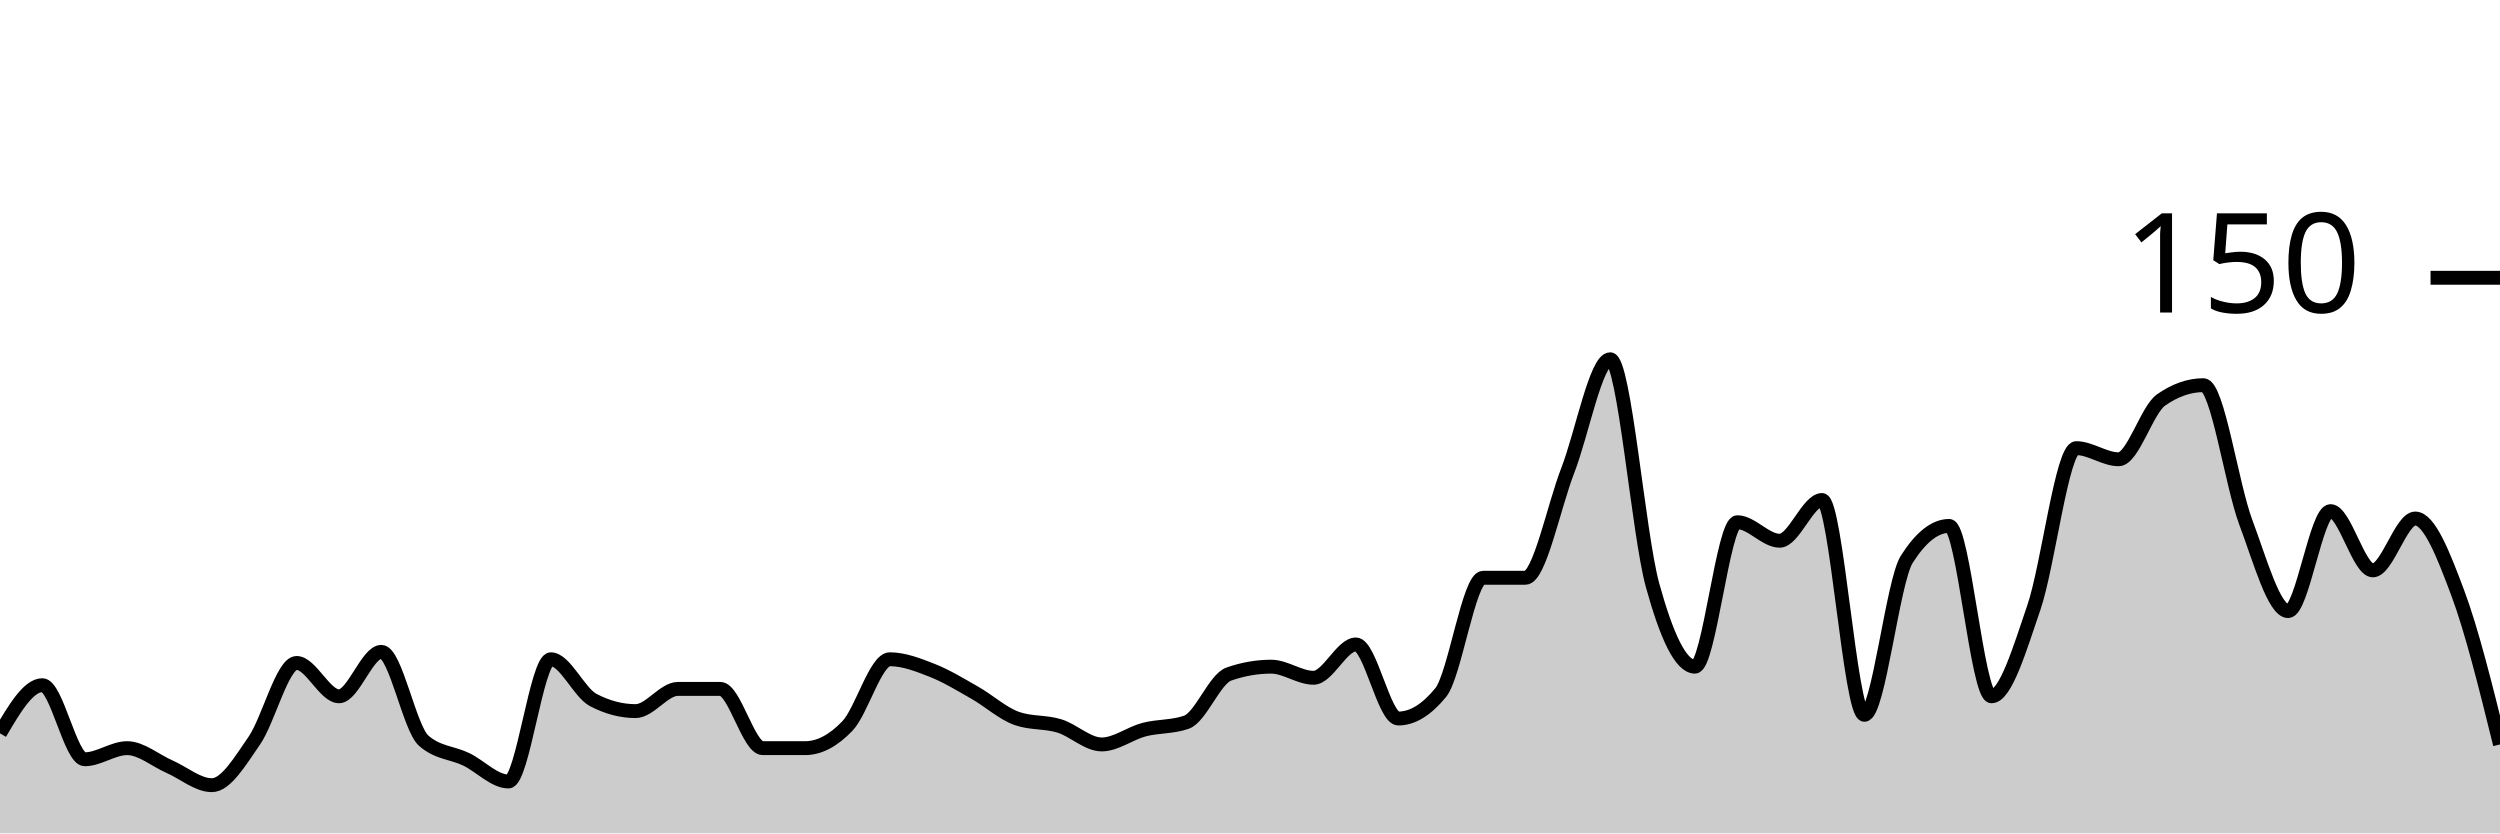
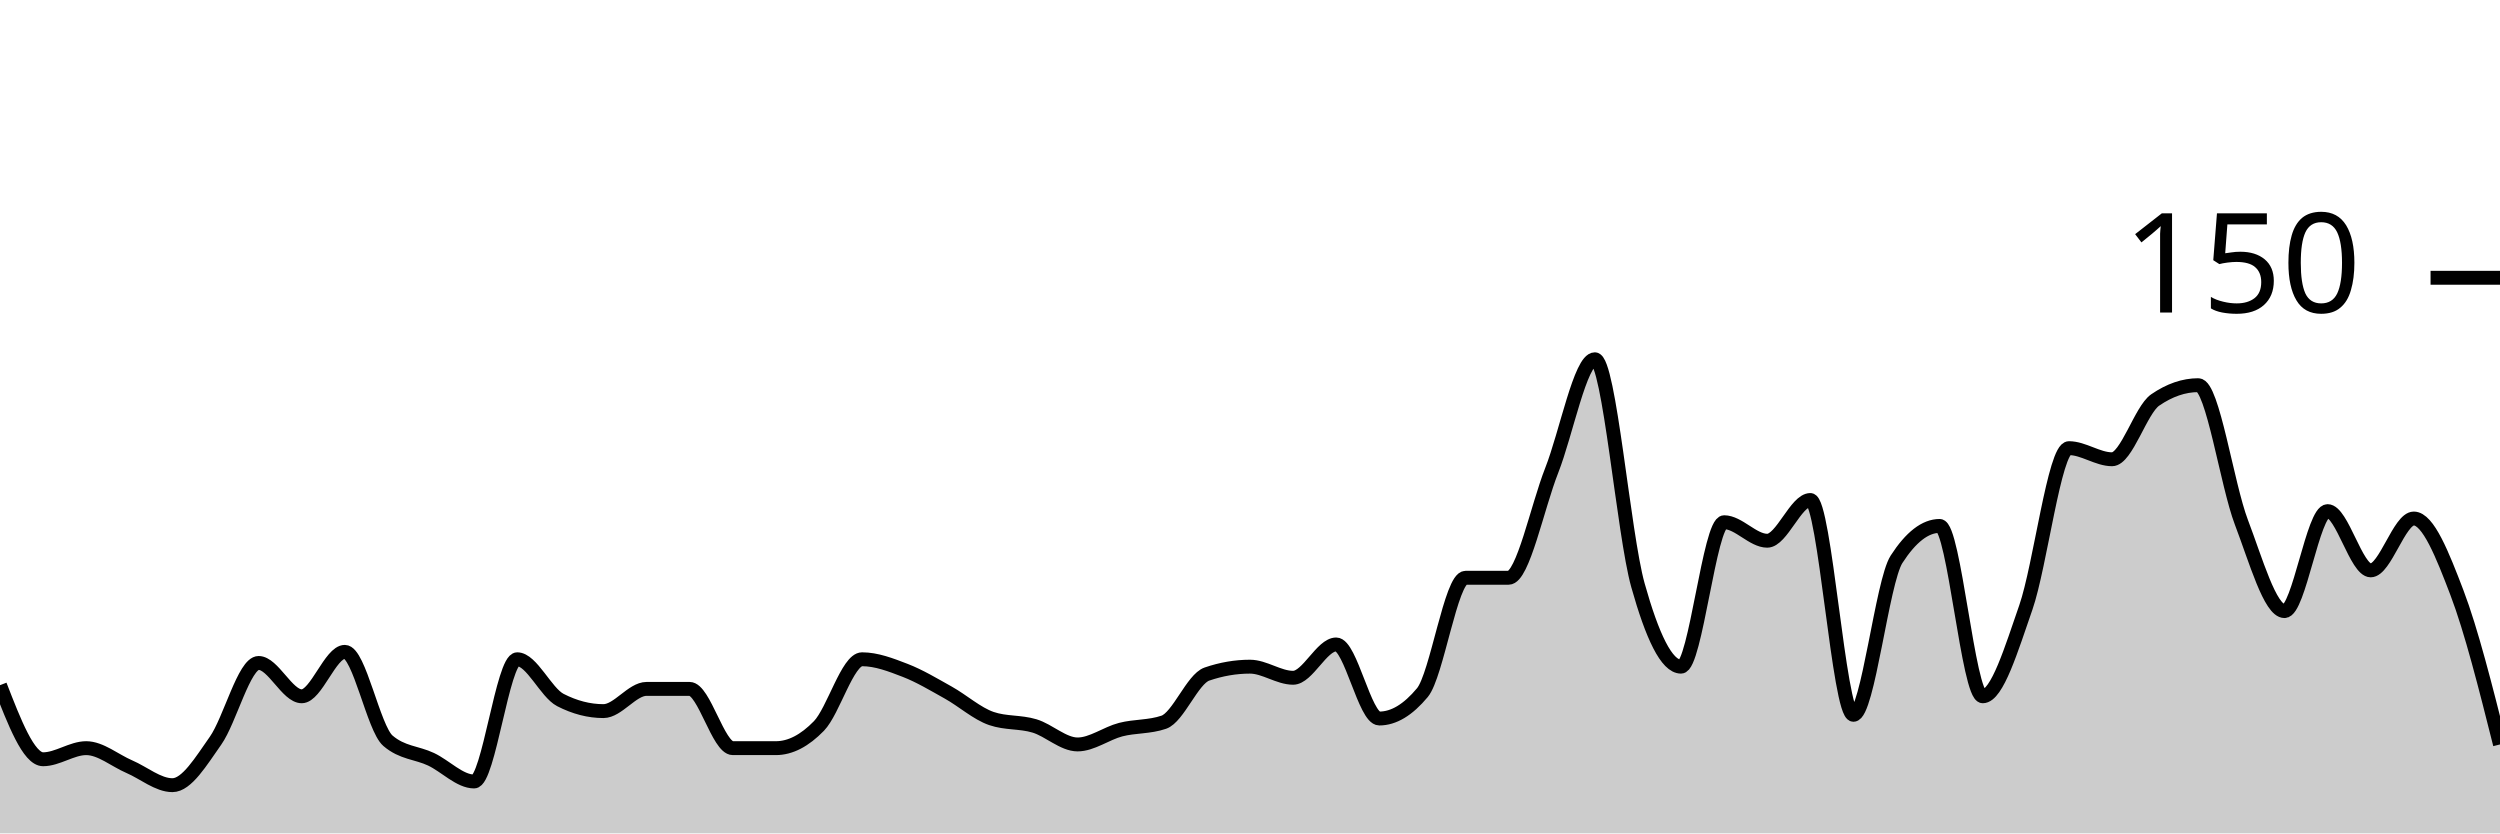
<svg xmlns="http://www.w3.org/2000/svg" viewBox="0 0 180 60">
  <g transform="translate(0,20)">
-     <path class="area" fill="rgba(0, 0, 0, 0.2)" d="M0,32.8C1.017,31.067,2.034,29.333,3.051,29.333C4.068,29.333,5.085,34.667,6.102,34.667C7.119,34.667,8.136,33.867,9.153,33.867C10.169,33.867,11.186,34.756,12.203,35.2C13.22,35.644,14.237,36.533,15.254,36.533C16.271,36.533,17.288,34.8,18.305,33.333C19.322,31.867,20.339,27.733,21.356,27.733C22.373,27.733,23.39,30.133,24.407,30.133C25.424,30.133,26.441,26.933,27.458,26.933C28.475,26.933,29.492,32.444,30.508,33.333C31.525,34.222,32.542,34.178,33.559,34.667C34.576,35.156,35.593,36.267,36.61,36.267C37.627,36.267,38.644,27.467,39.661,27.467C40.678,27.467,41.695,29.867,42.712,30.4C43.729,30.933,44.746,31.2,45.763,31.2C46.78,31.2,47.797,29.6,48.814,29.6C49.831,29.6,50.847,29.6,51.864,29.6C52.881,29.6,53.898,33.867,54.915,33.867C55.932,33.867,56.949,33.867,57.966,33.867C58.983,33.867,60,33.333,61.017,32.267C62.034,31.2,63.051,27.467,64.068,27.467C65.085,27.467,66.102,27.867,67.119,28.267C68.136,28.667,69.153,29.289,70.169,29.867C71.186,30.444,72.203,31.378,73.22,31.733C74.237,32.089,75.254,31.956,76.271,32.267C77.288,32.578,78.305,33.6,79.322,33.6C80.339,33.6,81.356,32.8,82.373,32.533C83.39,32.267,84.407,32.356,85.424,32C86.441,31.644,87.458,28.889,88.475,28.533C89.492,28.178,90.508,28,91.525,28C92.542,28,93.559,28.8,94.576,28.8C95.593,28.8,96.61,26.4,97.627,26.4C98.644,26.4,99.661,31.733,100.678,31.733C101.695,31.733,102.712,31.111,103.729,29.867C104.746,28.622,105.763,21.6,106.78,21.6C107.797,21.6,108.814,21.6,109.831,21.6C110.847,21.6,111.864,16.489,112.881,13.867C113.898,11.244,114.915,5.867,115.932,5.867C116.949,5.867,117.966,18.444,118.983,22.133C120,25.822,121.017,28,122.034,28C123.051,28,124.068,17.6,125.085,17.6C126.102,17.6,127.119,18.933,128.136,18.933C129.153,18.933,130.169,16,131.186,16C132.203,16,133.22,31.467,134.237,31.467C135.254,31.467,136.271,21.867,137.288,20.267C138.305,18.667,139.322,17.867,140.339,17.867C141.356,17.867,142.373,30.133,143.39,30.133C144.407,30.133,145.424,26.711,146.441,23.733C147.458,20.756,148.475,12.267,149.492,12.267C150.508,12.267,151.525,13.067,152.542,13.067C153.559,13.067,154.576,9.511,155.593,8.8C156.61,8.089,157.627,7.733,158.644,7.733C159.661,7.733,160.678,14.889,161.695,17.6C162.712,20.311,163.729,24,164.746,24C165.763,24,166.78,16.8,167.797,16.8C168.814,16.8,169.831,21.067,170.847,21.067C171.864,21.067,172.881,17.333,173.898,17.333C174.915,17.333,175.932,19.956,176.949,22.667C177.966,25.378,178.983,29.489,180,33.6L180,40C178.983,40,177.966,40,176.949,40C175.932,40,174.915,40,173.898,40C172.881,40,171.864,40,170.847,40C169.831,40,168.814,40,167.797,40C166.78,40,165.763,40,164.746,40C163.729,40,162.712,40,161.695,40C160.678,40,159.661,40,158.644,40C157.627,40,156.61,40,155.593,40C154.576,40,153.559,40,152.542,40C151.525,40,150.508,40,149.492,40C148.475,40,147.458,40,146.441,40C145.424,40,144.407,40,143.39,40C142.373,40,141.356,40,140.339,40C139.322,40,138.305,40,137.288,40C136.271,40,135.254,40,134.237,40C133.22,40,132.203,40,131.186,40C130.169,40,129.153,40,128.136,40C127.119,40,126.102,40,125.085,40C124.068,40,123.051,40,122.034,40C121.017,40,120,40,118.983,40C117.966,40,116.949,40,115.932,40C114.915,40,113.898,40,112.881,40C111.864,40,110.847,40,109.831,40C108.814,40,107.797,40,106.78,40C105.763,40,104.746,40,103.729,40C102.712,40,101.695,40,100.678,40C99.661,40,98.644,40,97.627,40C96.61,40,95.593,40,94.576,40C93.559,40,92.542,40,91.525,40C90.508,40,89.492,40,88.475,40C87.458,40,86.441,40,85.424,40C84.407,40,83.39,40,82.373,40C81.356,40,80.339,40,79.322,40C78.305,40,77.288,40,76.271,40C75.254,40,74.237,40,73.22,40C72.203,40,71.186,40,70.169,40C69.153,40,68.136,40,67.119,40C66.102,40,65.085,40,64.068,40C63.051,40,62.034,40,61.017,40C60,40,58.983,40,57.966,40C56.949,40,55.932,40,54.915,40C53.898,40,52.881,40,51.864,40C50.847,40,49.831,40,48.814,40C47.797,40,46.78,40,45.763,40C44.746,40,43.729,40,42.712,40C41.695,40,40.678,40,39.661,40C38.644,40,37.627,40,36.61,40C35.593,40,34.576,40,33.559,40C32.542,40,31.525,40,30.508,40C29.492,40,28.475,40,27.458,40C26.441,40,25.424,40,24.407,40C23.39,40,22.373,40,21.356,40C20.339,40,19.322,40,18.305,40C17.288,40,16.271,40,15.254,40C14.237,40,13.22,40,12.203,40C11.186,40,10.169,40,9.153,40C8.136,40,7.119,40,6.102,40C5.085,40,4.068,40,3.051,40C2.034,40,1.017,40,0,40Z" />
-     <path class="line" stroke="black" fill="none" d="M0,32.8C1.017,31.067,2.034,29.333,3.051,29.333C4.068,29.333,5.085,34.667,6.102,34.667C7.119,34.667,8.136,33.867,9.153,33.867C10.169,33.867,11.186,34.756,12.203,35.2C13.22,35.644,14.237,36.533,15.254,36.533C16.271,36.533,17.288,34.8,18.305,33.333C19.322,31.867,20.339,27.733,21.356,27.733C22.373,27.733,23.39,30.133,24.407,30.133C25.424,30.133,26.441,26.933,27.458,26.933C28.475,26.933,29.492,32.444,30.508,33.333C31.525,34.222,32.542,34.178,33.559,34.667C34.576,35.156,35.593,36.267,36.61,36.267C37.627,36.267,38.644,27.467,39.661,27.467C40.678,27.467,41.695,29.867,42.712,30.4C43.729,30.933,44.746,31.2,45.763,31.2C46.78,31.2,47.797,29.6,48.814,29.6C49.831,29.6,50.847,29.6,51.864,29.6C52.881,29.6,53.898,33.867,54.915,33.867C55.932,33.867,56.949,33.867,57.966,33.867C58.983,33.867,60,33.333,61.017,32.267C62.034,31.2,63.051,27.467,64.068,27.467C65.085,27.467,66.102,27.867,67.119,28.267C68.136,28.667,69.153,29.289,70.169,29.867C71.186,30.444,72.203,31.378,73.22,31.733C74.237,32.089,75.254,31.956,76.271,32.267C77.288,32.578,78.305,33.6,79.322,33.6C80.339,33.6,81.356,32.8,82.373,32.533C83.39,32.267,84.407,32.356,85.424,32C86.441,31.644,87.458,28.889,88.475,28.533C89.492,28.178,90.508,28,91.525,28C92.542,28,93.559,28.8,94.576,28.8C95.593,28.8,96.61,26.4,97.627,26.4C98.644,26.4,99.661,31.733,100.678,31.733C101.695,31.733,102.712,31.111,103.729,29.867C104.746,28.622,105.763,21.6,106.78,21.6C107.797,21.6,108.814,21.6,109.831,21.6C110.847,21.6,111.864,16.489,112.881,13.867C113.898,11.244,114.915,5.867,115.932,5.867C116.949,5.867,117.966,18.444,118.983,22.133C120,25.822,121.017,28,122.034,28C123.051,28,124.068,17.6,125.085,17.6C126.102,17.6,127.119,18.933,128.136,18.933C129.153,18.933,130.169,16,131.186,16C132.203,16,133.22,31.467,134.237,31.467C135.254,31.467,136.271,21.867,137.288,20.267C138.305,18.667,139.322,17.867,140.339,17.867C141.356,17.867,142.373,30.133,143.39,30.133C144.407,30.133,145.424,26.711,146.441,23.733C147.458,20.756,148.475,12.267,149.492,12.267C150.508,12.267,151.525,13.067,152.542,13.067C153.559,13.067,154.576,9.511,155.593,8.8C156.61,8.089,157.627,7.733,158.644,7.733C159.661,7.733,160.678,14.889,161.695,17.6C162.712,20.311,163.729,24,164.746,24C165.763,24,166.78,16.8,167.797,16.8C168.814,16.8,169.831,21.067,170.847,21.067C171.864,21.067,172.881,17.333,173.898,17.333C174.915,17.333,175.932,19.956,176.949,22.667C177.966,25.378,178.983,29.489,180,33.6" />
+     <path class="area" fill="rgba(0, 0, 0, 0.2)" d="M0,29.333C1.034,32,2.069,34.667,3.103,34.667C4.138,34.667,5.172,33.867,6.207,33.867C7.241,33.867,8.276,34.756,9.31,35.2C10.345,35.644,11.379,36.533,12.414,36.533C13.448,36.533,14.483,34.8,15.517,33.333C16.552,31.867,17.586,27.733,18.621,27.733C19.655,27.733,20.69,30.133,21.724,30.133C22.759,30.133,23.793,26.933,24.828,26.933C25.862,26.933,26.897,32.444,27.931,33.333C28.966,34.222,30,34.178,31.034,34.667C32.069,35.156,33.103,36.267,34.138,36.267C35.172,36.267,36.207,27.467,37.241,27.467C38.276,27.467,39.31,29.867,40.345,30.4C41.379,30.933,42.414,31.2,43.448,31.2C44.483,31.2,45.517,29.6,46.552,29.6C47.586,29.6,48.621,29.6,49.655,29.6C50.69,29.6,51.724,33.867,52.759,33.867C53.793,33.867,54.828,33.867,55.862,33.867C56.897,33.867,57.931,33.333,58.966,32.267C60,31.2,61.034,27.467,62.069,27.467C63.103,27.467,64.138,27.867,65.172,28.267C66.207,28.667,67.241,29.289,68.276,29.867C69.31,30.444,70.345,31.378,71.379,31.733C72.414,32.089,73.448,31.956,74.483,32.267C75.517,32.578,76.552,33.6,77.586,33.6C78.621,33.6,79.655,32.8,80.69,32.533C81.724,32.267,82.759,32.356,83.793,32C84.828,31.644,85.862,28.889,86.897,28.533C87.931,28.178,88.966,28,90,28C91.034,28,92.069,28.8,93.103,28.8C94.138,28.8,95.172,26.4,96.207,26.4C97.241,26.4,98.276,31.733,99.31,31.733C100.345,31.733,101.379,31.111,102.414,29.867C103.448,28.622,104.483,21.6,105.517,21.6C106.552,21.6,107.586,21.6,108.621,21.6C109.655,21.6,110.69,16.489,111.724,13.867C112.759,11.244,113.793,5.867,114.828,5.867C115.862,5.867,116.897,18.444,117.931,22.133C118.966,25.822,120,28,121.034,28C122.069,28,123.103,17.6,124.138,17.6C125.172,17.6,126.207,18.933,127.241,18.933C128.276,18.933,129.31,16,130.345,16C131.379,16,132.414,31.467,133.448,31.467C134.483,31.467,135.517,21.867,136.552,20.267C137.586,18.667,138.621,17.867,139.655,17.867C140.69,17.867,141.724,30.133,142.759,30.133C143.793,30.133,144.828,26.711,145.862,23.733C146.897,20.756,147.931,12.267,148.966,12.267C150,12.267,151.034,13.067,152.069,13.067C153.103,13.067,154.138,9.511,155.172,8.8C156.207,8.089,157.241,7.733,158.276,7.733C159.31,7.733,160.345,14.889,161.379,17.6C162.414,20.311,163.448,24,164.483,24C165.517,24,166.552,16.8,167.586,16.8C168.621,16.8,169.655,21.067,170.69,21.067C171.724,21.067,172.759,17.333,173.793,17.333C174.828,17.333,175.862,19.956,176.897,22.667C177.931,25.378,178.966,29.489,180,33.6L180,40C178.966,40,177.931,40,176.897,40C175.862,40,174.828,40,173.793,40C172.759,40,171.724,40,170.69,40C169.655,40,168.621,40,167.586,40C166.552,40,165.517,40,164.483,40C163.448,40,162.414,40,161.379,40C160.345,40,159.31,40,158.276,40C157.241,40,156.207,40,155.172,40C154.138,40,153.103,40,152.069,40C151.034,40,150,40,148.966,40C147.931,40,146.897,40,145.862,40C144.828,40,143.793,40,142.759,40C141.724,40,140.69,40,139.655,40C138.621,40,137.586,40,136.552,40C135.517,40,134.483,40,133.448,40C132.414,40,131.379,40,130.345,40C129.31,40,128.276,40,127.241,40C126.207,40,125.172,40,124.138,40C123.103,40,122.069,40,121.034,40C120,40,118.966,40,117.931,40C116.897,40,115.862,40,114.828,40C113.793,40,112.759,40,111.724,40C110.69,40,109.655,40,108.621,40C107.586,40,106.552,40,105.517,40C104.483,40,103.448,40,102.414,40C101.379,40,100.345,40,99.31,40C98.276,40,97.241,40,96.207,40C95.172,40,94.138,40,93.103,40C92.069,40,91.034,40,90,40C88.966,40,87.931,40,86.897,40C85.862,40,84.828,40,83.793,40C82.759,40,81.724,40,80.69,40C79.655,40,78.621,40,77.586,40C76.552,40,75.517,40,74.483,40C73.448,40,72.414,40,71.379,40C70.345,40,69.31,40,68.276,40C67.241,40,66.207,40,65.172,40C64.138,40,63.103,40,62.069,40C61.034,40,60,40,58.966,40C57.931,40,56.897,40,55.862,40C54.828,40,53.793,40,52.759,40C51.724,40,50.69,40,49.655,40C48.621,40,47.586,40,46.552,40C45.517,40,44.483,40,43.448,40C42.414,40,41.379,40,40.345,40C39.31,40,38.276,40,37.241,40C36.207,40,35.172,40,34.138,40C33.103,40,32.069,40,31.034,40C30,40,28.966,40,27.931,40C26.897,40,25.862,40,24.828,40C23.793,40,22.759,40,21.724,40C20.69,40,19.655,40,18.621,40C17.586,40,16.552,40,15.517,40C14.483,40,13.448,40,12.414,40C11.379,40,10.345,40,9.31,40C8.276,40,7.241,40,6.207,40C5.172,40,4.138,40,3.103,40C2.069,40,1.034,40,0,40Z" />
+     <path class="line" stroke="black" fill="none" d="M0,29.333C1.034,32,2.069,34.667,3.103,34.667C4.138,34.667,5.172,33.867,6.207,33.867C7.241,33.867,8.276,34.756,9.31,35.2C10.345,35.644,11.379,36.533,12.414,36.533C13.448,36.533,14.483,34.8,15.517,33.333C16.552,31.867,17.586,27.733,18.621,27.733C19.655,27.733,20.69,30.133,21.724,30.133C22.759,30.133,23.793,26.933,24.828,26.933C25.862,26.933,26.897,32.444,27.931,33.333C28.966,34.222,30,34.178,31.034,34.667C32.069,35.156,33.103,36.267,34.138,36.267C35.172,36.267,36.207,27.467,37.241,27.467C38.276,27.467,39.31,29.867,40.345,30.4C41.379,30.933,42.414,31.2,43.448,31.2C44.483,31.2,45.517,29.6,46.552,29.6C47.586,29.6,48.621,29.6,49.655,29.6C50.69,29.6,51.724,33.867,52.759,33.867C53.793,33.867,54.828,33.867,55.862,33.867C56.897,33.867,57.931,33.333,58.966,32.267C60,31.2,61.034,27.467,62.069,27.467C63.103,27.467,64.138,27.867,65.172,28.267C66.207,28.667,67.241,29.289,68.276,29.867C69.31,30.444,70.345,31.378,71.379,31.733C72.414,32.089,73.448,31.956,74.483,32.267C75.517,32.578,76.552,33.6,77.586,33.6C78.621,33.6,79.655,32.8,80.69,32.533C81.724,32.267,82.759,32.356,83.793,32C84.828,31.644,85.862,28.889,86.897,28.533C87.931,28.178,88.966,28,90,28C91.034,28,92.069,28.8,93.103,28.8C94.138,28.8,95.172,26.4,96.207,26.4C97.241,26.4,98.276,31.733,99.31,31.733C100.345,31.733,101.379,31.111,102.414,29.867C103.448,28.622,104.483,21.6,105.517,21.6C106.552,21.6,107.586,21.6,108.621,21.6C109.655,21.6,110.69,16.489,111.724,13.867C112.759,11.244,113.793,5.867,114.828,5.867C115.862,5.867,116.897,18.444,117.931,22.133C118.966,25.822,120,28,121.034,28C122.069,28,123.103,17.6,124.138,17.6C125.172,17.6,126.207,18.933,127.241,18.933C128.276,18.933,129.31,16,130.345,16C131.379,16,132.414,31.467,133.448,31.467C134.483,31.467,135.517,21.867,136.552,20.267C137.586,18.667,138.621,17.867,139.655,17.867C140.69,17.867,141.724,30.133,142.759,30.133C143.793,30.133,144.828,26.711,145.862,23.733C146.897,20.756,147.931,12.267,148.966,12.267C150,12.267,151.034,13.067,152.069,13.067C153.103,13.067,154.138,9.511,155.172,8.8C156.207,8.089,157.241,7.733,158.276,7.733C159.31,7.733,160.345,14.889,161.379,17.6C162.414,20.311,163.448,24,164.483,24C165.517,24,166.552,16.8,167.586,16.8C168.621,16.8,169.655,21.067,170.69,21.067C171.724,21.067,172.759,17.333,173.793,17.333C174.828,17.333,175.862,19.956,176.897,22.667C177.931,25.378,178.966,29.489,180,33.6" />
    <path class="axis-ceiling" stroke-width="1" stroke="black" fill="none" d="M175,0L180,0" />
    <text class="axis-ceiling-label" font-family="sans-serif" text-anchor="end" font-size="10px" x="170" y="2.5">150</text>
  </g>
</svg>
